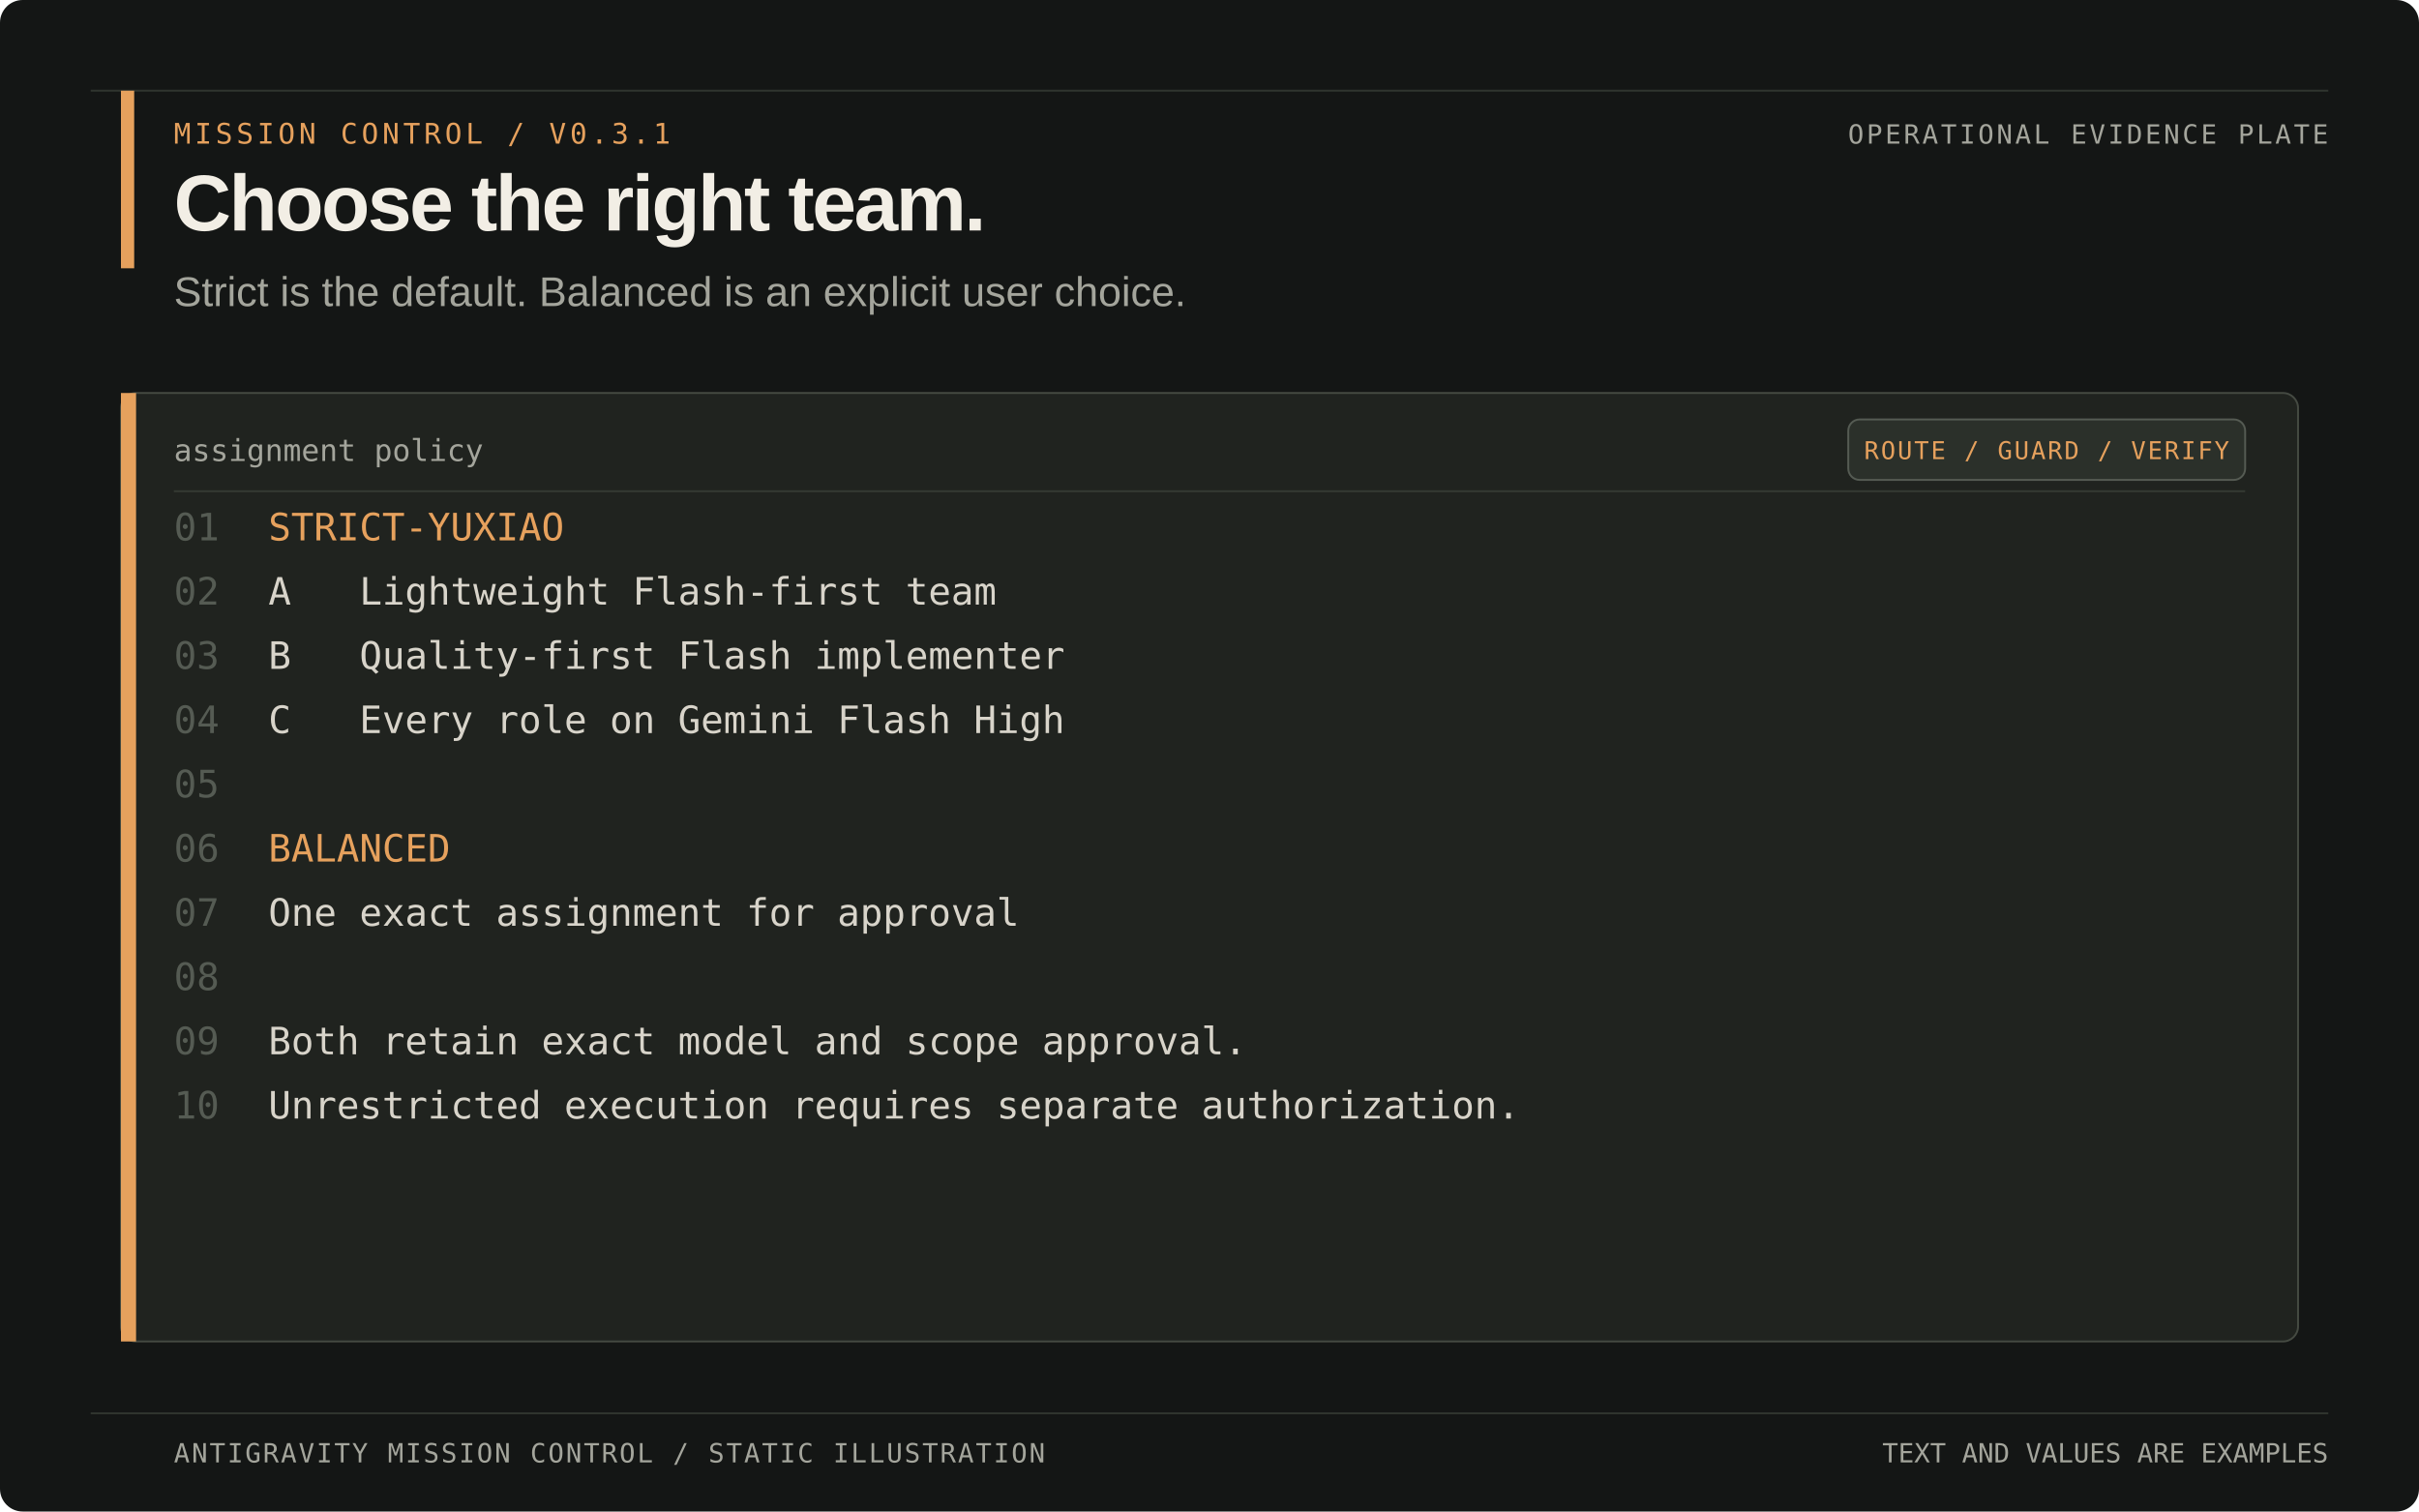
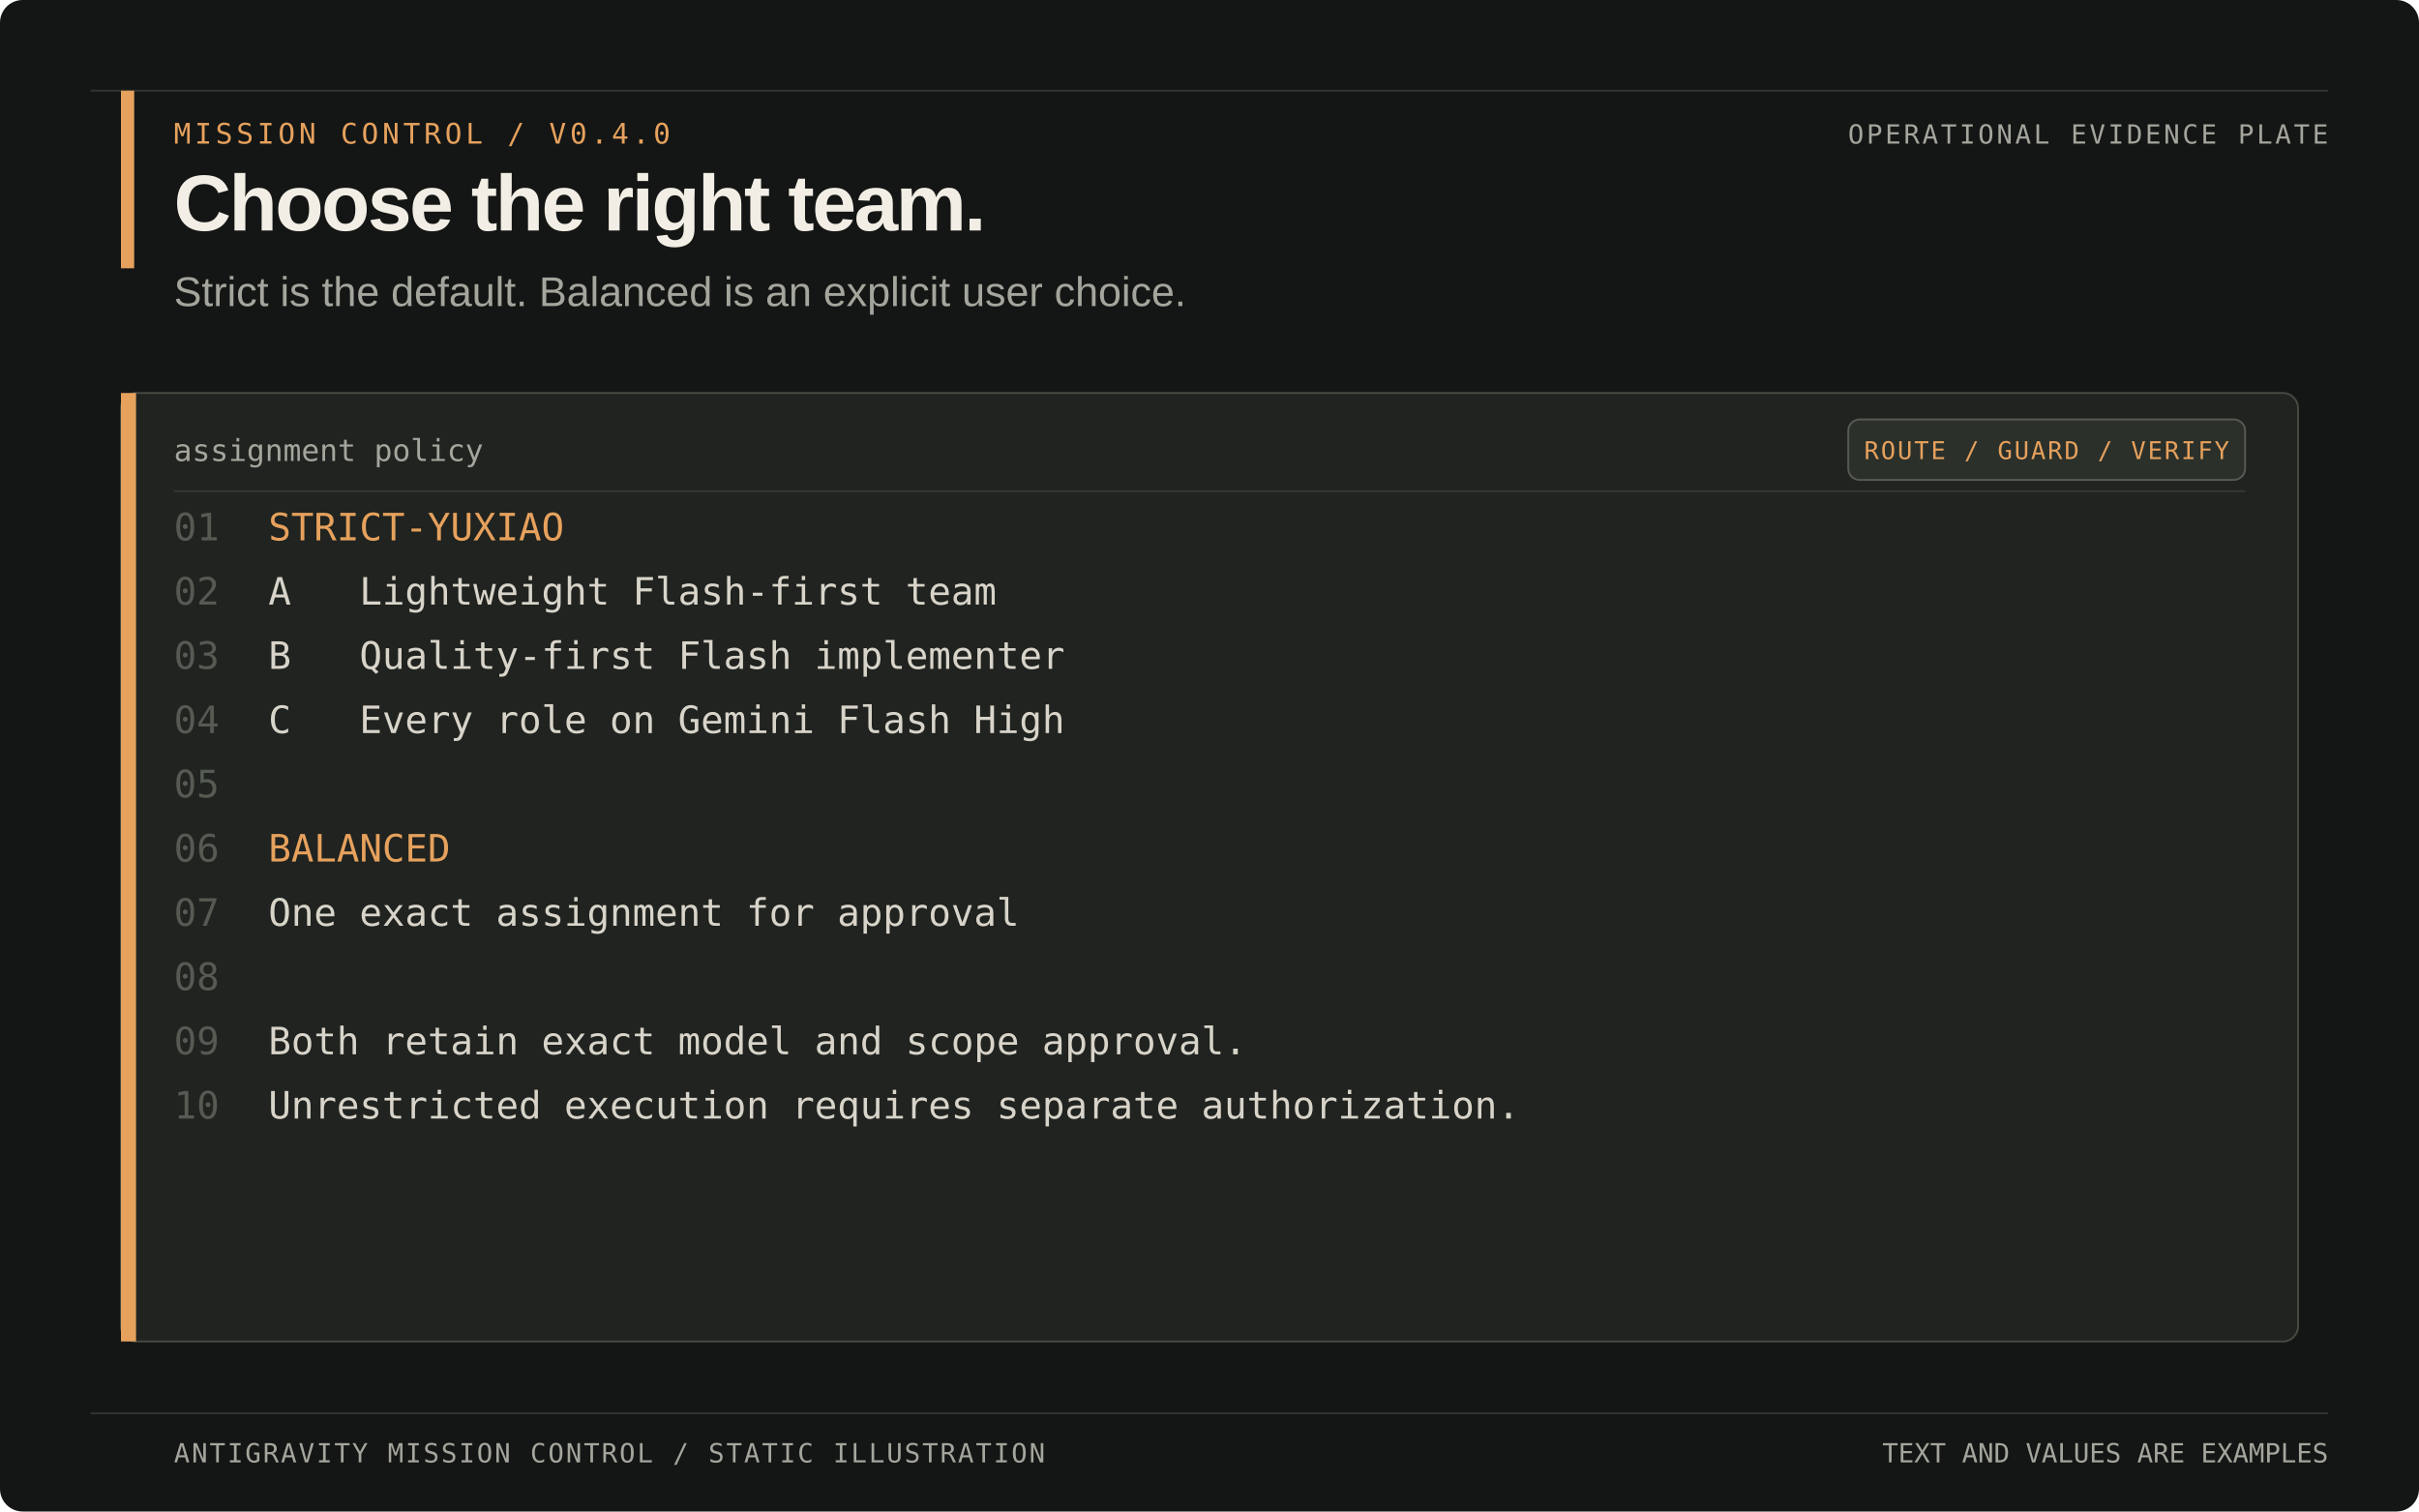
<svg xmlns="http://www.w3.org/2000/svg" width="1280" height="800" viewBox="0 0 1280 800" role="img" aria-labelledby="title desc">
  <rect width="1280" height="800" rx="12" fill="#141615" />
  <path d="M48 48H1232M48 748H1232" stroke="#30352f" />
  <rect x="64" y="48" width="7" height="94" fill="#e6a15d" />
-   <text x="92" y="76" font-family="Menlo, Consolas, monospace" font-size="15" letter-spacing="2" fill="#e6a15d">MISSION CONTROL  /  V0.3.1</text>
+   <text x="92" y="76" font-family="Menlo, Consolas, monospace" font-size="15" letter-spacing="2" fill="#e6a15d">MISSION CONTROL  /  V0.4.0</text>
  <text x="92" y="122" font-family="Arial, Helvetica, sans-serif" font-size="42" font-weight="700" letter-spacing="-1.2" fill="#f2eee5">Choose the right team.</text>
  <text x="92" y="162" font-family="Arial, Helvetica, sans-serif" font-size="22" fill="#a4a59c">Strict is the default. Balanced is an explicit user choice.</text>
  <text x="1232" y="76" text-anchor="end" font-family="Menlo, Consolas, monospace" font-size="14" letter-spacing="1.4" fill="#a4a59c">OPERATIONAL EVIDENCE PLATE</text>
  <rect x="64" y="208" width="1152" height="502" rx="8" fill="#20231f" stroke="#454a42" />
  <rect x="64" y="208" width="8" height="502" fill="#e6a15d" />
  <text x="92" y="244" font-family="Menlo, Consolas, monospace" font-size="16" fill="#a4a59c">assignment policy</text>
  <rect x="978" y="222" width="210" height="32" rx="6" fill="#2b302a" stroke="#555b53" />
  <text x="1083" y="243" text-anchor="middle" font-family="Menlo, Consolas, monospace" font-size="13" letter-spacing="1" fill="#e6a15d">ROUTE / GUARD / VERIFY</text>
  <path d="M92 260H1188" stroke="#343a33" />
  <g xml:space="preserve" font-family="Menlo, Consolas, monospace" font-size="20">
    <text x="92" y="286" fill="#555b53">01</text>
    <text x="142" y="286" fill="#e6a15d">STRICT-YUXIAO</text>
    <text x="92" y="320" fill="#555b53">02</text>
    <text x="142" y="320" fill="#d8d4ca">A   Lightweight Flash-first team</text>
    <text x="92" y="354" fill="#555b53">03</text>
    <text x="142" y="354" fill="#d8d4ca">B   Quality-first Flash implementer</text>
    <text x="92" y="388" fill="#555b53">04</text>
    <text x="142" y="388" fill="#d8d4ca">C   Every role on Gemini Flash High</text>
    <text x="92" y="422" fill="#555b53">05</text>
    <text x="142" y="422" fill="#d8d4ca" />
    <text x="92" y="456" fill="#555b53">06</text>
    <text x="142" y="456" fill="#e6a15d">BALANCED</text>
    <text x="92" y="490" fill="#555b53">07</text>
    <text x="142" y="490" fill="#d8d4ca">One exact assignment for approval</text>
    <text x="92" y="524" fill="#555b53">08</text>
    <text x="142" y="524" fill="#d8d4ca" />
    <text x="92" y="558" fill="#555b53">09</text>
    <text x="142" y="558" fill="#d8d4ca">Both retain exact model and scope approval.</text>
    <text x="92" y="592" fill="#555b53">10</text>
    <text x="142" y="592" fill="#d8d4ca">Unrestricted execution requires separate authorization.</text>
  </g>
  <text x="92" y="774" font-family="Menlo, Consolas, monospace" font-size="14" letter-spacing="1" fill="#a4a59c">ANTIGRAVITY MISSION CONTROL  /  STATIC ILLUSTRATION</text>
  <text x="1232" y="774" text-anchor="end" font-family="Menlo, Consolas, monospace" font-size="14" fill="#a4a59c">TEXT AND VALUES ARE EXAMPLES</text>
</svg>
